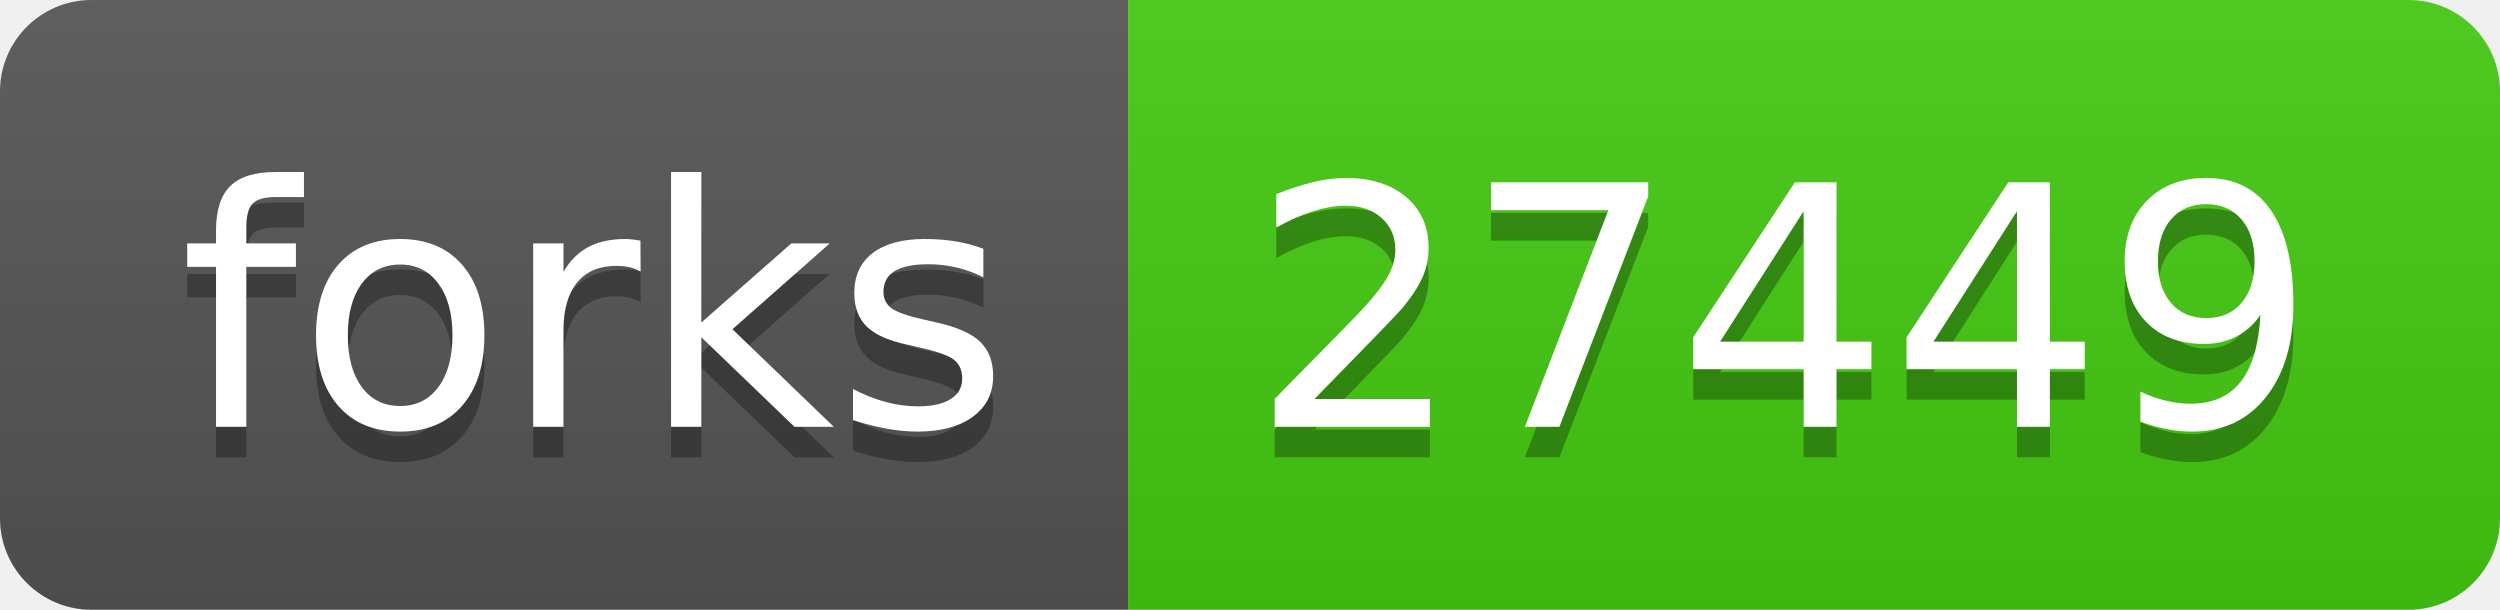
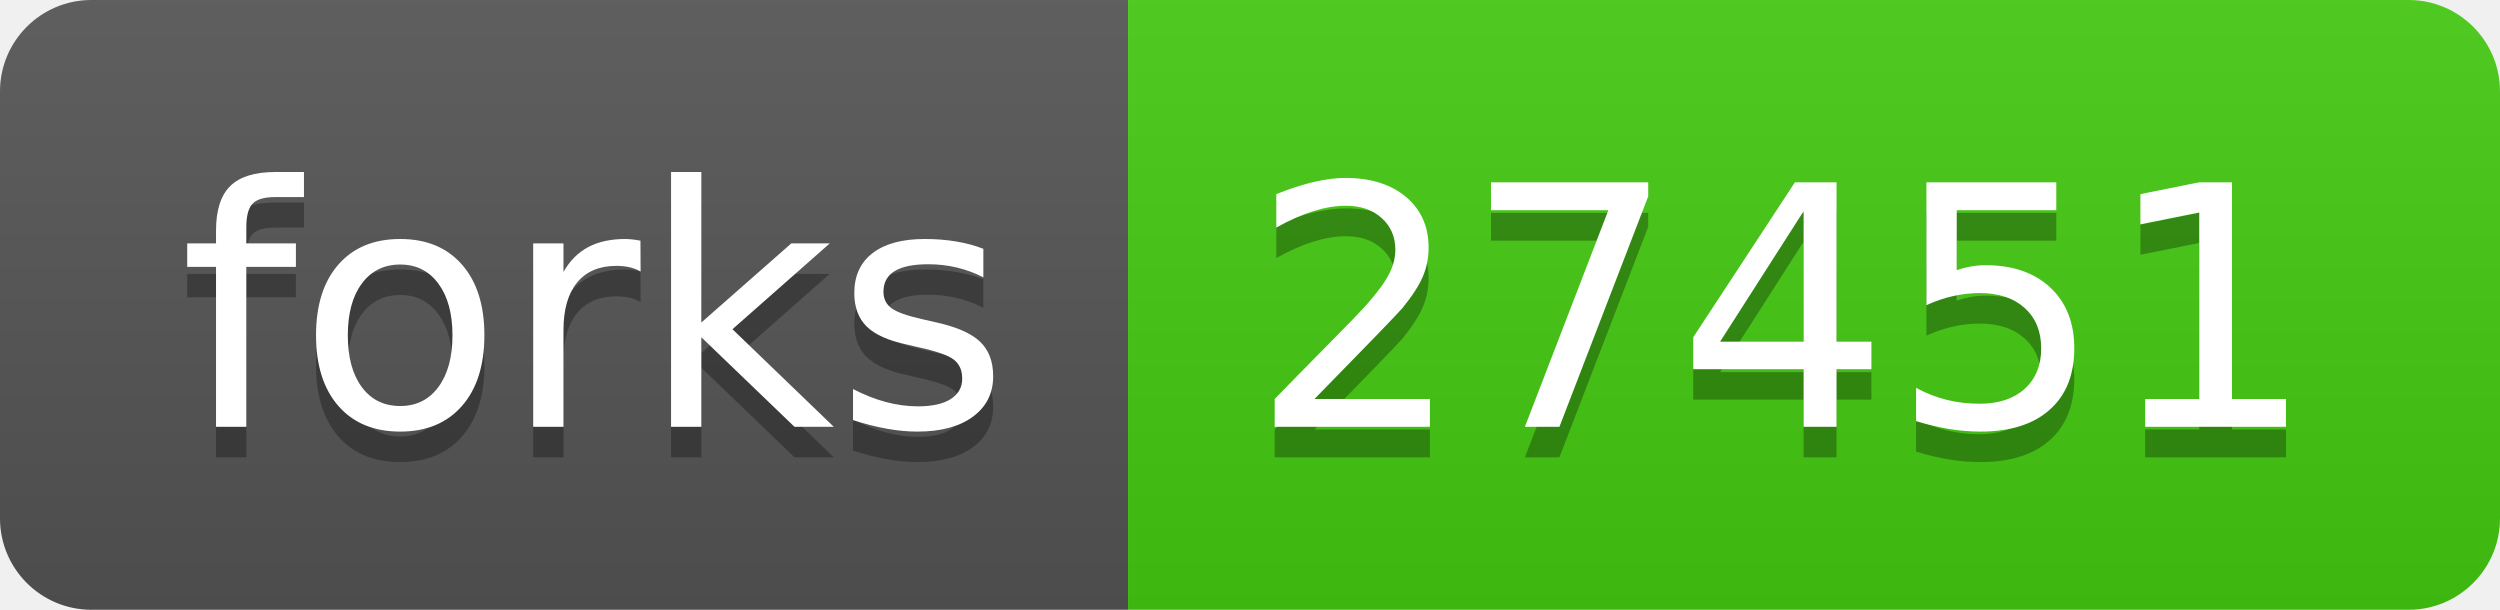
- <svg xmlns="http://www.w3.org/2000/svg" width="82" height="20" role="img" aria-label="forks: 27449">
+ <svg xmlns="http://www.w3.org/2000/svg" width="82" height="20" role="img" aria-label="forks: 27451">
  <linearGradient id="s" x2="0" y2="100%">
    <stop offset="0" stop-color="#bbb" stop-opacity=".1" />
    <stop offset="1" stop-opacity=".1" />
  </linearGradient>
  <clipPath id="r">
    <rect width="82" height="20" rx="3" fill="#fff" />
  </clipPath>
  <g clip-path="url(#r)">
    <rect width="37" height="20" fill="#555" />
    <rect x="37" width="45" height="20" fill="#4c1" />
    <rect width="82" height="20" fill="url(#s)" />
  </g>
  <g fill="#fff" text-anchor="middle" font-family="Verdana,Geneva,DejaVu Sans,sans-serif" text-rendering="geometricPrecision" font-size="110">
    <text aria-hidden="true" x="195" y="150" fill="#010101" fill-opacity=".3" transform="scale(.1)" textLength="270">forks</text>
    <text x="195" y="140" transform="scale(.1)" fill="#fff" textLength="270">forks</text>
-     <text aria-hidden="true" x="585" y="150" fill="#010101" fill-opacity=".3" transform="scale(.1)" textLength="350">27449</text>
-     <text x="585" y="140" transform="scale(.1)" fill="#fff" textLength="350">27449</text>
+     <text aria-hidden="true" x="585" y="150" fill="#010101" fill-opacity=".3" transform="scale(.1)" textLength="350">27451</text>
+     <text x="585" y="140" transform="scale(.1)" fill="#fff" textLength="350">27451</text>
  </g>
</svg>
